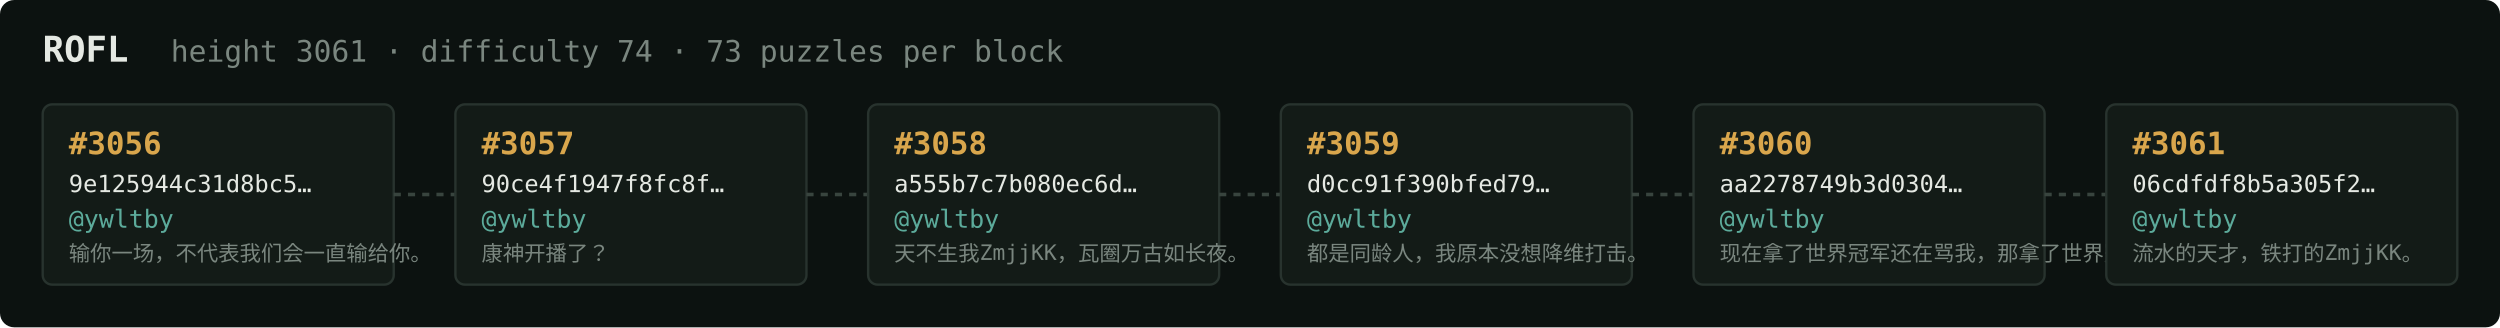
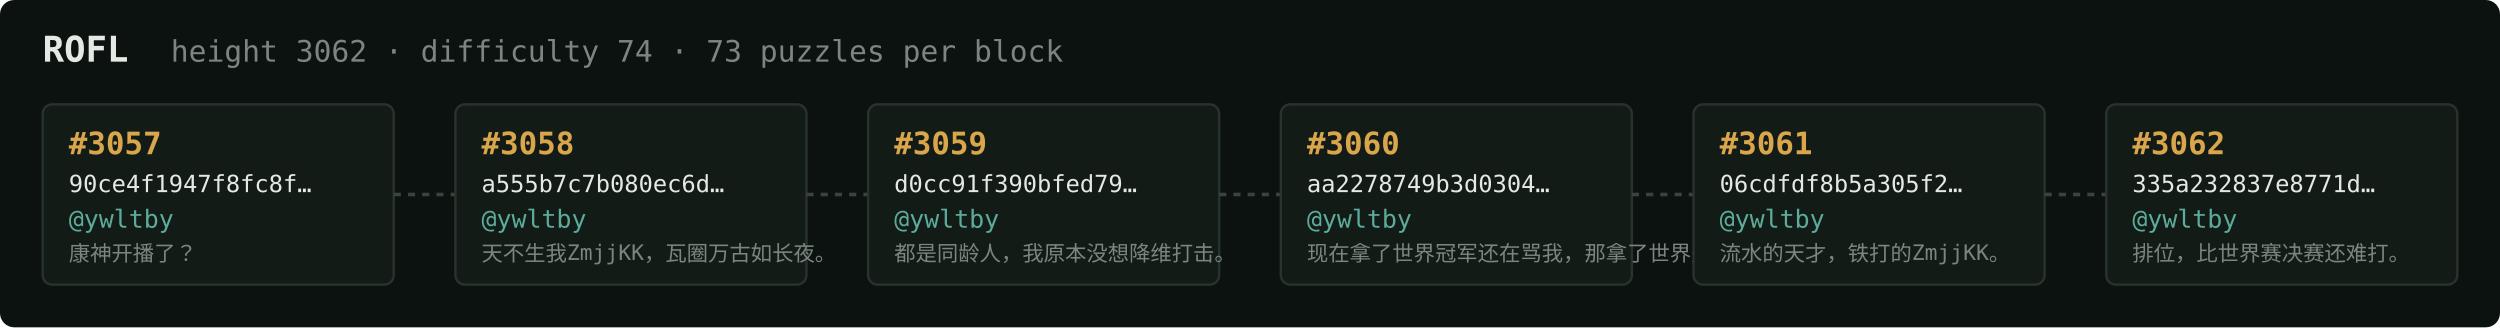
<svg xmlns="http://www.w3.org/2000/svg" width="1054" height="138" viewBox="0 0 1054 138" font-family="ui-monospace,SFMono-Regular,Menlo,monospace">
  <rect fill="#0c1210" width="1054" height="138" rx="6" />
  <text x="18" y="26" fill="#e5e9e3" font-size="15" font-weight="700">ROFL</text>
-   <text x="72" y="26" fill="#7a867f" font-size="12.5">height 3061 · difficulty 74 · 73 puzzles per block</text>
+   <text x="72" y="26" fill="#7a867f" font-size="12.5">height 3062 · difficulty 74 · 73 puzzles per block</text>
  <rect x="18" y="44" width="148" height="76" rx="4" fill="#131b17" stroke="#28332e" stroke-width="1" />
-   <text x="29" y="65" fill="#d9a64c" font-size="13" font-weight="700">#3056</text>
-   <text x="29" y="81" fill="#e5e9e3" font-size="10">9e125944c31d8bc5…</text>
+   <text x="29" y="65" fill="#d9a64c" font-size="13" font-weight="700">#3057</text>
+   <text x="29" y="81" fill="#e5e9e3" font-size="10">90ce4f1947f8fc8f…</text>
  <text x="29" y="96" fill="#5cab9b" font-size="10.5">@ywltby</text>
-   <text x="29" y="110" fill="#7a867f" font-size="9">输你一场，不代表我们会一直输给你。</text>
+   <text x="29" y="110" fill="#7a867f" font-size="9">康神开播了？</text>
  <line x1="166" y1="82.0" x2="192" y2="82.0" stroke="#38443e" stroke-width="1.5" stroke-dasharray="3 3" />
  <rect x="192" y="44" width="148" height="76" rx="4" fill="#131b17" stroke="#28332e" stroke-width="1" />
-   <text x="203" y="65" fill="#d9a64c" font-size="13" font-weight="700">#3057</text>
-   <text x="203" y="81" fill="#e5e9e3" font-size="10">90ce4f1947f8fc8f…</text>
+   <text x="203" y="65" fill="#d9a64c" font-size="13" font-weight="700">#3058</text>
+   <text x="203" y="81" fill="#e5e9e3" font-size="10">a555b7c7b080ec6d…</text>
  <text x="203" y="96" fill="#5cab9b" font-size="10.5">@ywltby</text>
-   <text x="203" y="110" fill="#7a867f" font-size="9">康神开播了？</text>
+   <text x="203" y="110" fill="#7a867f" font-size="9">天不生我ZmjjKK，瓦圈万古如长夜。</text>
  <line x1="340" y1="82.0" x2="366" y2="82.0" stroke="#38443e" stroke-width="1.5" stroke-dasharray="3 3" />
  <rect x="366" y="44" width="148" height="76" rx="4" fill="#131b17" stroke="#28332e" stroke-width="1" />
-   <text x="377" y="65" fill="#d9a64c" font-size="13" font-weight="700">#3058</text>
-   <text x="377" y="81" fill="#e5e9e3" font-size="10">a555b7c7b080ec6d…</text>
+   <text x="377" y="65" fill="#d9a64c" font-size="13" font-weight="700">#3059</text>
+   <text x="377" y="81" fill="#e5e9e3" font-size="10">d0cc91f390bfed79…</text>
  <text x="377" y="96" fill="#5cab9b" font-size="10.5">@ywltby</text>
-   <text x="377" y="110" fill="#7a867f" font-size="9">天不生我ZmjjKK，瓦圈万古如长夜。</text>
+   <text x="377" y="110" fill="#7a867f" font-size="9">都是同龄人，我原本没想降维打击。</text>
  <line x1="514" y1="82.0" x2="540" y2="82.0" stroke="#38443e" stroke-width="1.5" stroke-dasharray="3 3" />
  <rect x="540" y="44" width="148" height="76" rx="4" fill="#131b17" stroke="#28332e" stroke-width="1" />
-   <text x="551" y="65" fill="#d9a64c" font-size="13" font-weight="700">#3059</text>
-   <text x="551" y="81" fill="#e5e9e3" font-size="10">d0cc91f390bfed79…</text>
+   <text x="551" y="65" fill="#d9a64c" font-size="13" font-weight="700">#3060</text>
+   <text x="551" y="81" fill="#e5e9e3" font-size="10">aa2278749b3d0304…</text>
  <text x="551" y="96" fill="#5cab9b" font-size="10.5">@ywltby</text>
-   <text x="551" y="110" fill="#7a867f" font-size="9">都是同龄人，我原本没想降维打击。</text>
+   <text x="551" y="110" fill="#7a867f" font-size="9">现在拿了世界冠军还在骂我，那拿了世界冠军有…</text>
  <line x1="688" y1="82.0" x2="714" y2="82.0" stroke="#38443e" stroke-width="1.5" stroke-dasharray="3 3" />
  <rect x="714" y="44" width="148" height="76" rx="4" fill="#131b17" stroke="#28332e" stroke-width="1" />
-   <text x="725" y="65" fill="#d9a64c" font-size="13" font-weight="700">#3060</text>
-   <text x="725" y="81" fill="#e5e9e3" font-size="10">aa2278749b3d0304…</text>
+   <text x="725" y="65" fill="#d9a64c" font-size="13" font-weight="700">#3061</text>
+   <text x="725" y="81" fill="#e5e9e3" font-size="10">06cdfdf8b5a305f2…</text>
  <text x="725" y="96" fill="#5cab9b" font-size="10.5">@ywltby</text>
-   <text x="725" y="110" fill="#7a867f" font-size="9">现在拿了世界冠军还在骂我，那拿了世界冠军有…</text>
+   <text x="725" y="110" fill="#7a867f" font-size="9">流水的天才，铁打的ZmjjKK。</text>
  <line x1="862" y1="82.0" x2="888" y2="82.0" stroke="#38443e" stroke-width="1.5" stroke-dasharray="3 3" />
  <rect x="888" y="44" width="148" height="76" rx="4" fill="#131b17" stroke="#28332e" stroke-width="1" />
-   <text x="899" y="65" fill="#d9a64c" font-size="13" font-weight="700">#3061</text>
-   <text x="899" y="81" fill="#e5e9e3" font-size="10">06cdfdf8b5a305f2…</text>
+   <text x="899" y="65" fill="#d9a64c" font-size="13" font-weight="700">#3062</text>
+   <text x="899" y="81" fill="#e5e9e3" font-size="10">335a232837e8771d…</text>
  <text x="899" y="96" fill="#5cab9b" font-size="10.5">@ywltby</text>
-   <text x="899" y="110" fill="#7a867f" font-size="9">流水的天才，铁打的ZmjjKK。</text>
+   <text x="899" y="110" fill="#7a867f" font-size="9">排位，比世界赛决赛还难打。</text>
</svg>
